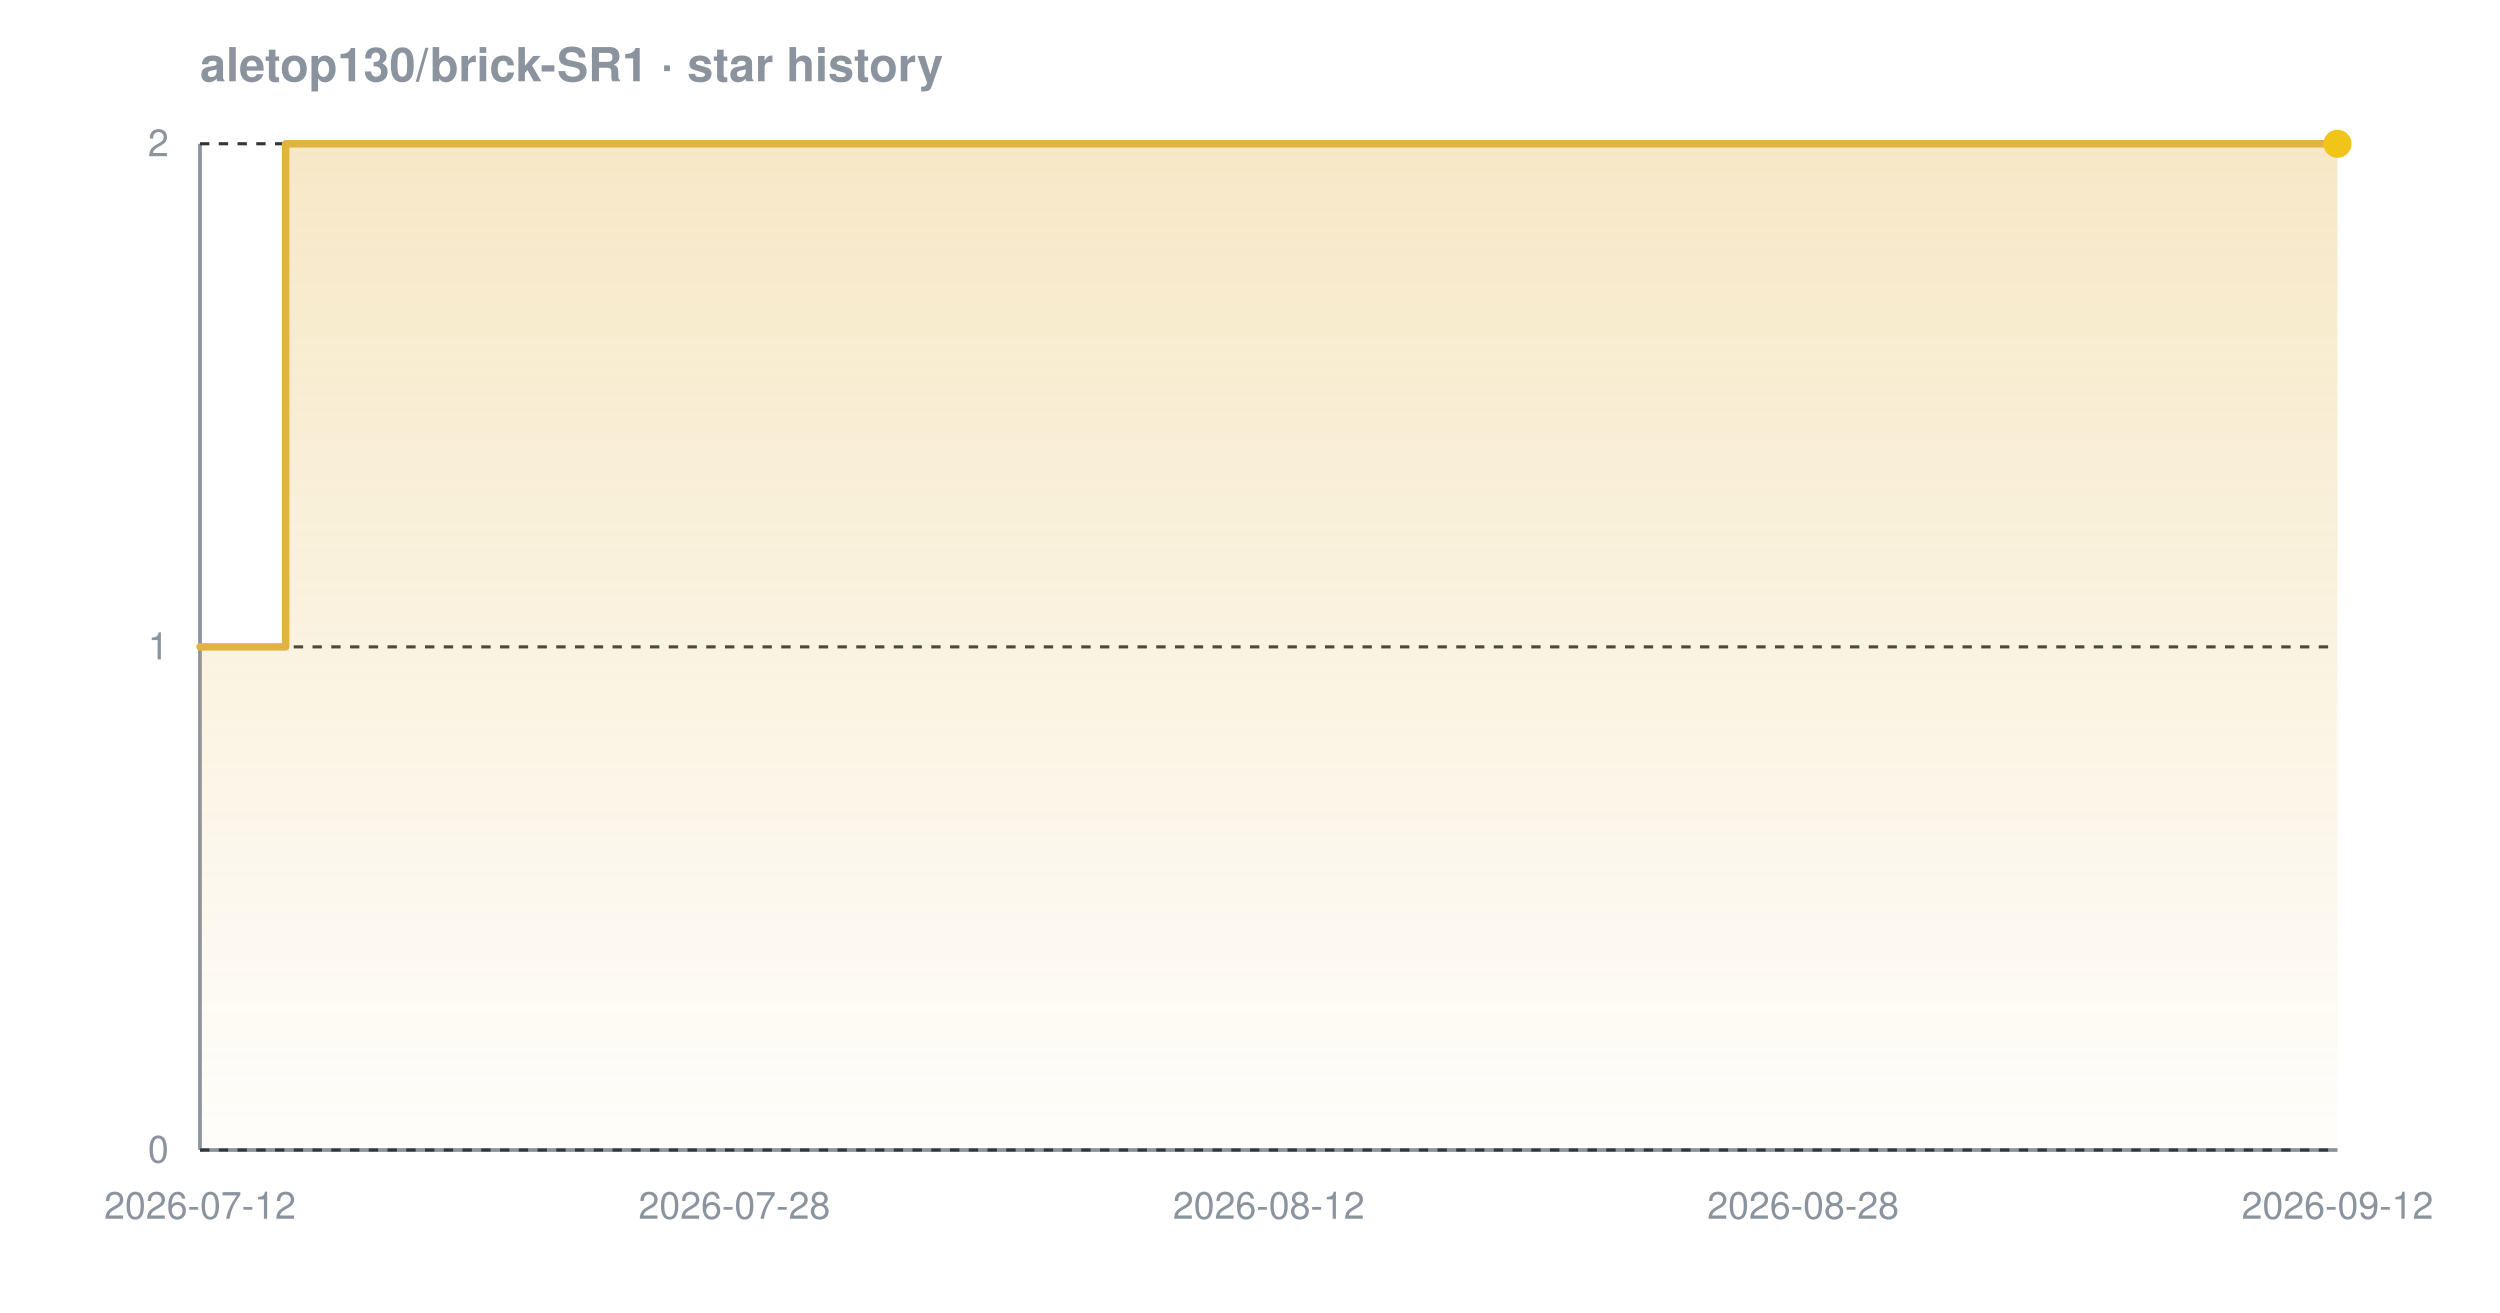
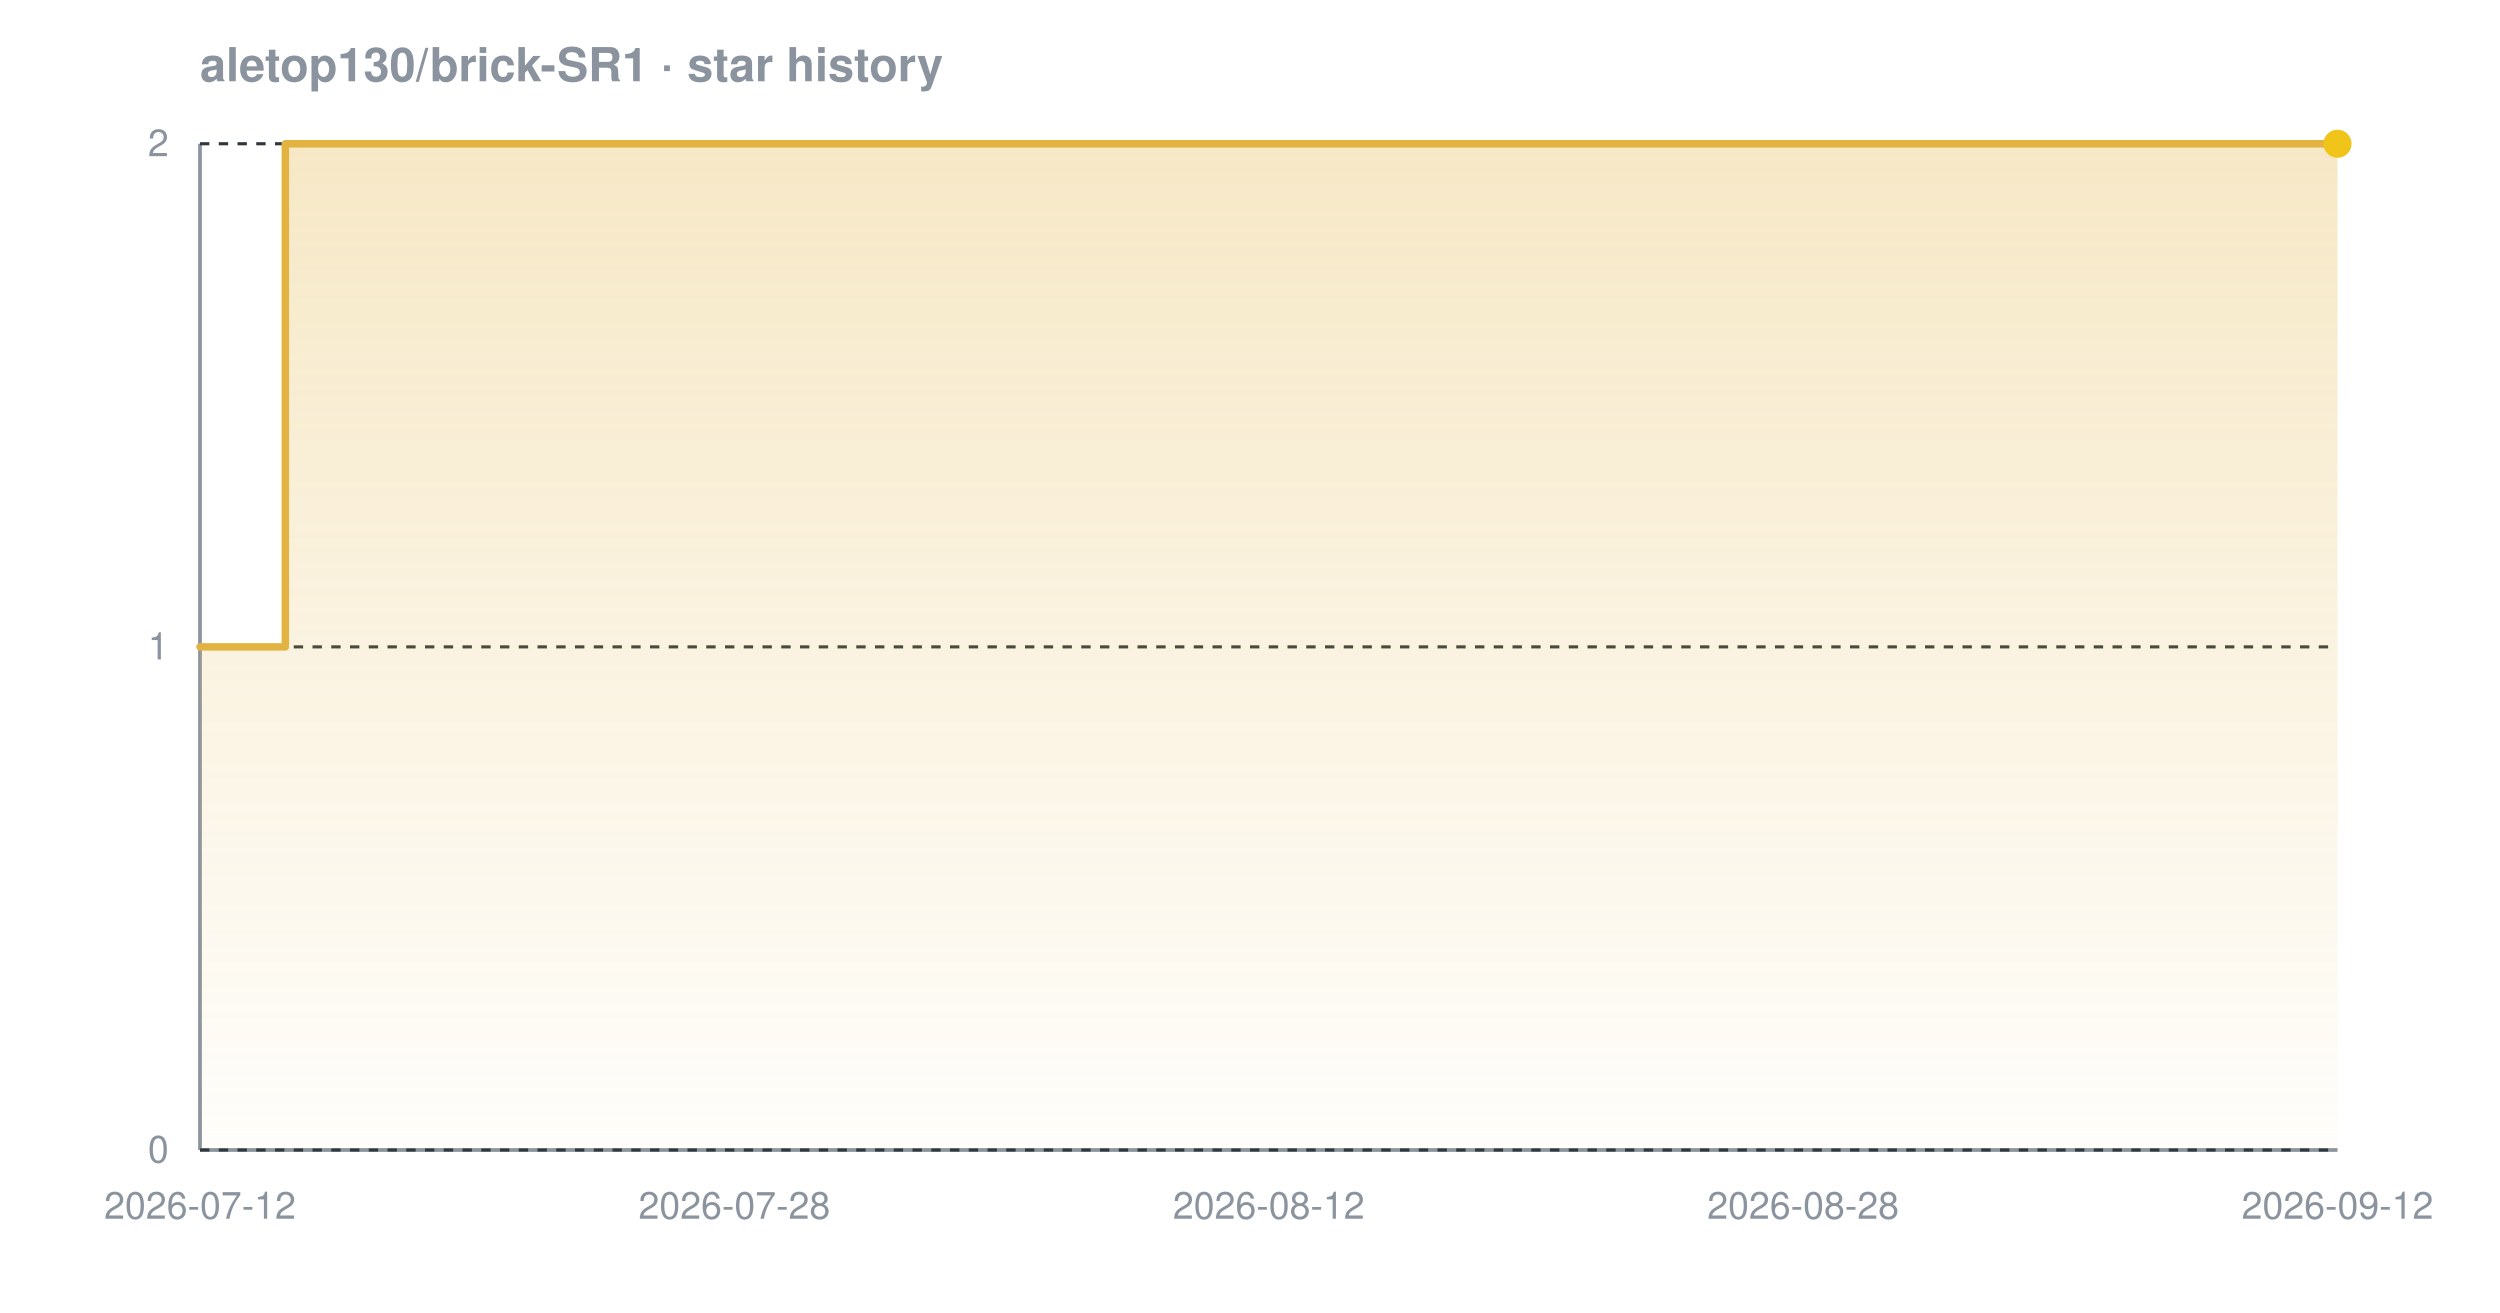
<svg xmlns="http://www.w3.org/2000/svg" width="800" height="420" viewBox="0 0 800 420" font-family="-apple-system,BlinkMacSystemFont,'Segoe UI',Helvetica,Arial,sans-serif" role="img" aria-label="Star history chart for aletop130/brick-SR1">
  <defs>
    <linearGradient id="grad-dark" x1="0" y1="0" x2="0" y2="1">
      <stop offset="0%" stop-color="#e3b341" stop-opacity="0.30" />
      <stop offset="100%" stop-color="#e3b341" stop-opacity="0.02" />
    </linearGradient>
  </defs>
  <text x="64" y="26" font-size="15" font-weight="600" fill="#8b949e">aletop130/brick-SR1 · star history</text>
  <line x1="64" y1="368" x2="748" y2="368" stroke="#8b949e" stroke-width="1.2" />
  <line x1="64" y1="46" x2="64" y2="368" stroke="#8b949e" stroke-width="1.2" />
  <line x1="64" y1="368.0" x2="748" y2="368.0" stroke="#30363d" stroke-width="1" stroke-dasharray="3 3" />
  <line x1="64" y1="207.0" x2="748" y2="207.0" stroke="#30363d" stroke-width="1" stroke-dasharray="3 3" />
  <line x1="64" y1="46.0" x2="748" y2="46.0" stroke="#30363d" stroke-width="1" stroke-dasharray="3 3" />
-   <path d="M 64.0 207.0 L 91.4 207.0 L 91.4 46.0 L 748.0 46.0 L 748.0 46.0 L 748.0 368.0 L 64.0 368.0 Z" fill="url(#grad-dark)" />
-   <path d="M 64.0 207.0 L 91.4 207.0 L 91.4 46.0 L 748.0 46.0 L 748.0 46.0" fill="none" stroke="#e3b341" stroke-width="2.4" stroke-linejoin="round" stroke-linecap="round" />
+   <path d="M 64.0 207.0 L 91.3 207.0 L 91.3 46.0 L 748.0 46.0 L 748.0 46.0 L 748.0 368.0 L 64.0 368.0 Z" fill="url(#grad-dark)" />
+   <path d="M 64.0 207.0 L 91.3 207.0 L 91.3 46.0 L 748.0 46.0 L 748.0 46.0" fill="none" stroke="#e3b341" stroke-width="2.4" stroke-linejoin="round" stroke-linecap="round" />
  <circle cx="748.0" cy="46.0" r="4.5" fill="#f0c419" />
  <text x="54" y="372.0" text-anchor="end" font-size="12" fill="#8b949e">0</text>
  <text x="54" y="211.0" text-anchor="end" font-size="12" fill="#8b949e">1</text>
  <text x="54" y="50.0" text-anchor="end" font-size="12" fill="#8b949e">2</text>
  <text x="64.0" y="390" text-anchor="middle" font-size="12" fill="#8b949e">2026-07-12</text>
  <text x="235.0" y="390" text-anchor="middle" font-size="12" fill="#8b949e">2026-07-28</text>
  <text x="406.0" y="390" text-anchor="middle" font-size="12" fill="#8b949e">2026-08-12</text>
  <text x="577.0" y="390" text-anchor="middle" font-size="12" fill="#8b949e">2026-08-28</text>
  <text x="748.0" y="390" text-anchor="middle" font-size="12" fill="#8b949e">2026-09-12</text>
</svg>
